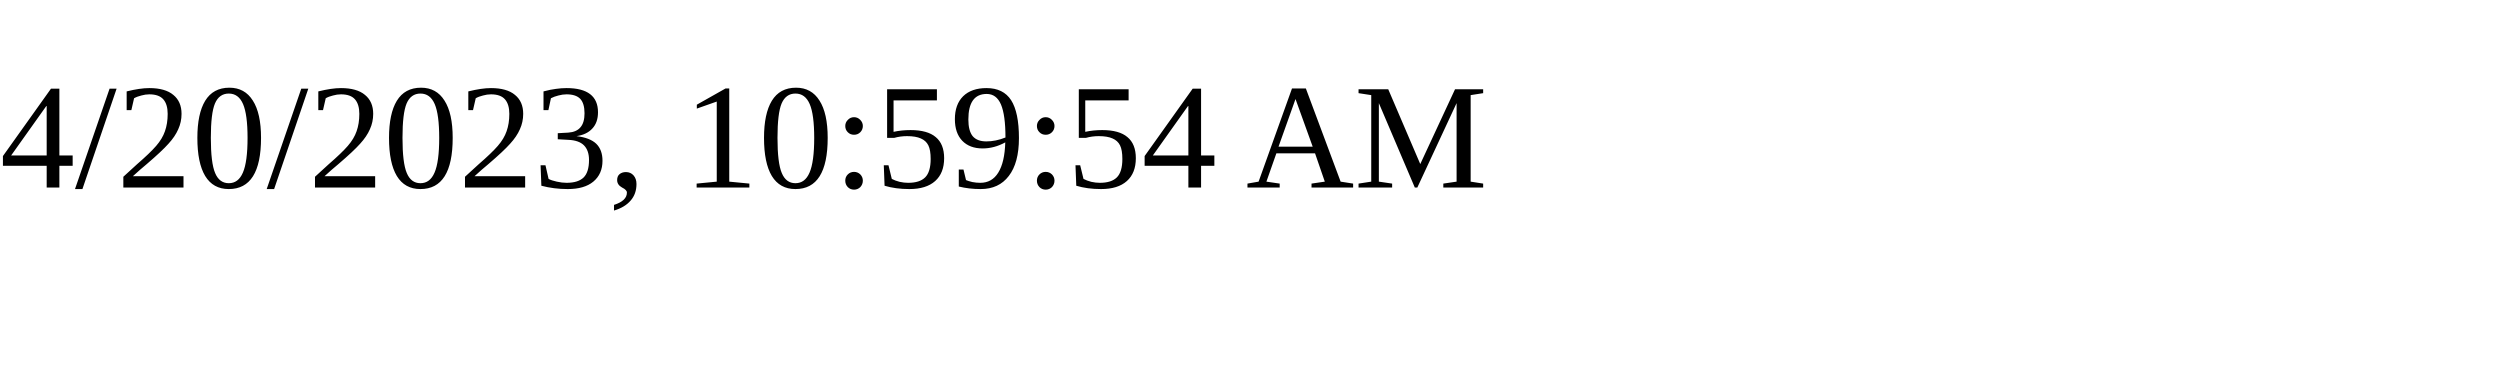
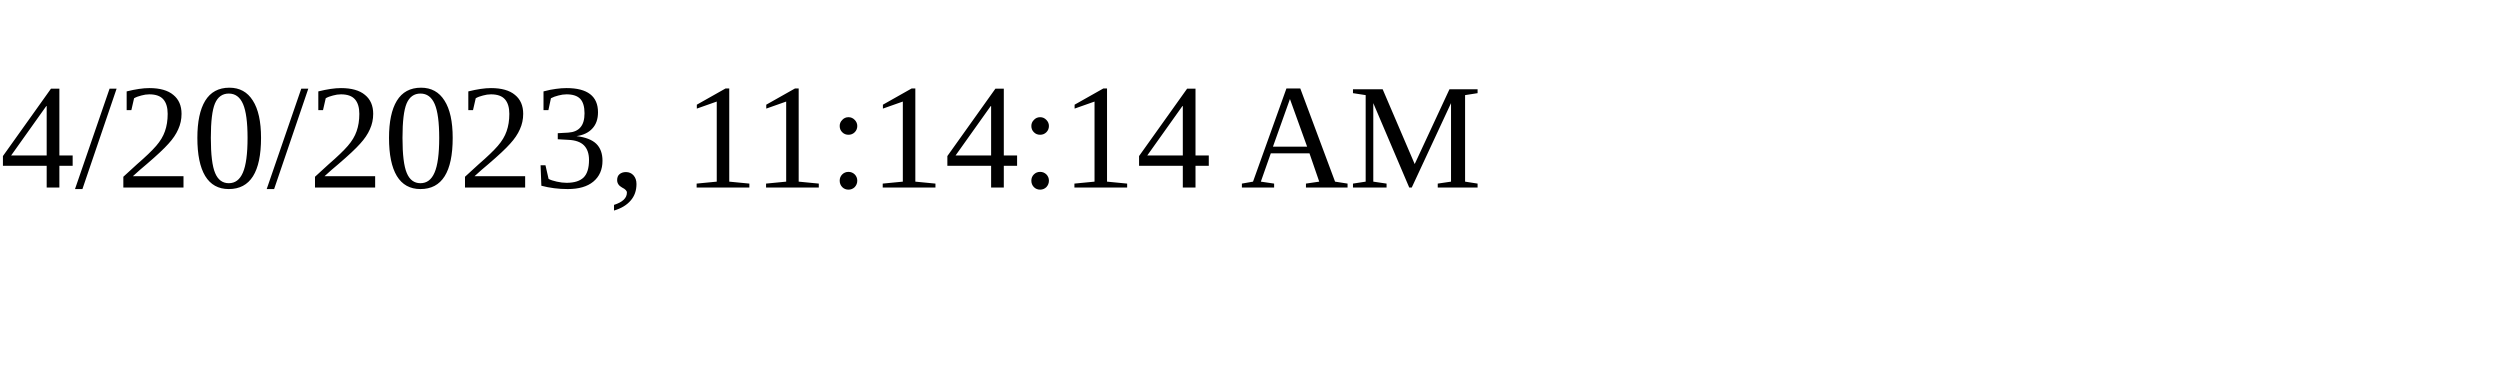
<svg xmlns="http://www.w3.org/2000/svg" height="30" width="200">
-   <text x="0" y="15">4/20/2023, 10:59:54 AM</text>
+   <text x="0" y="15">4/20/2023, 11:14:14 AM</text>
</svg>
